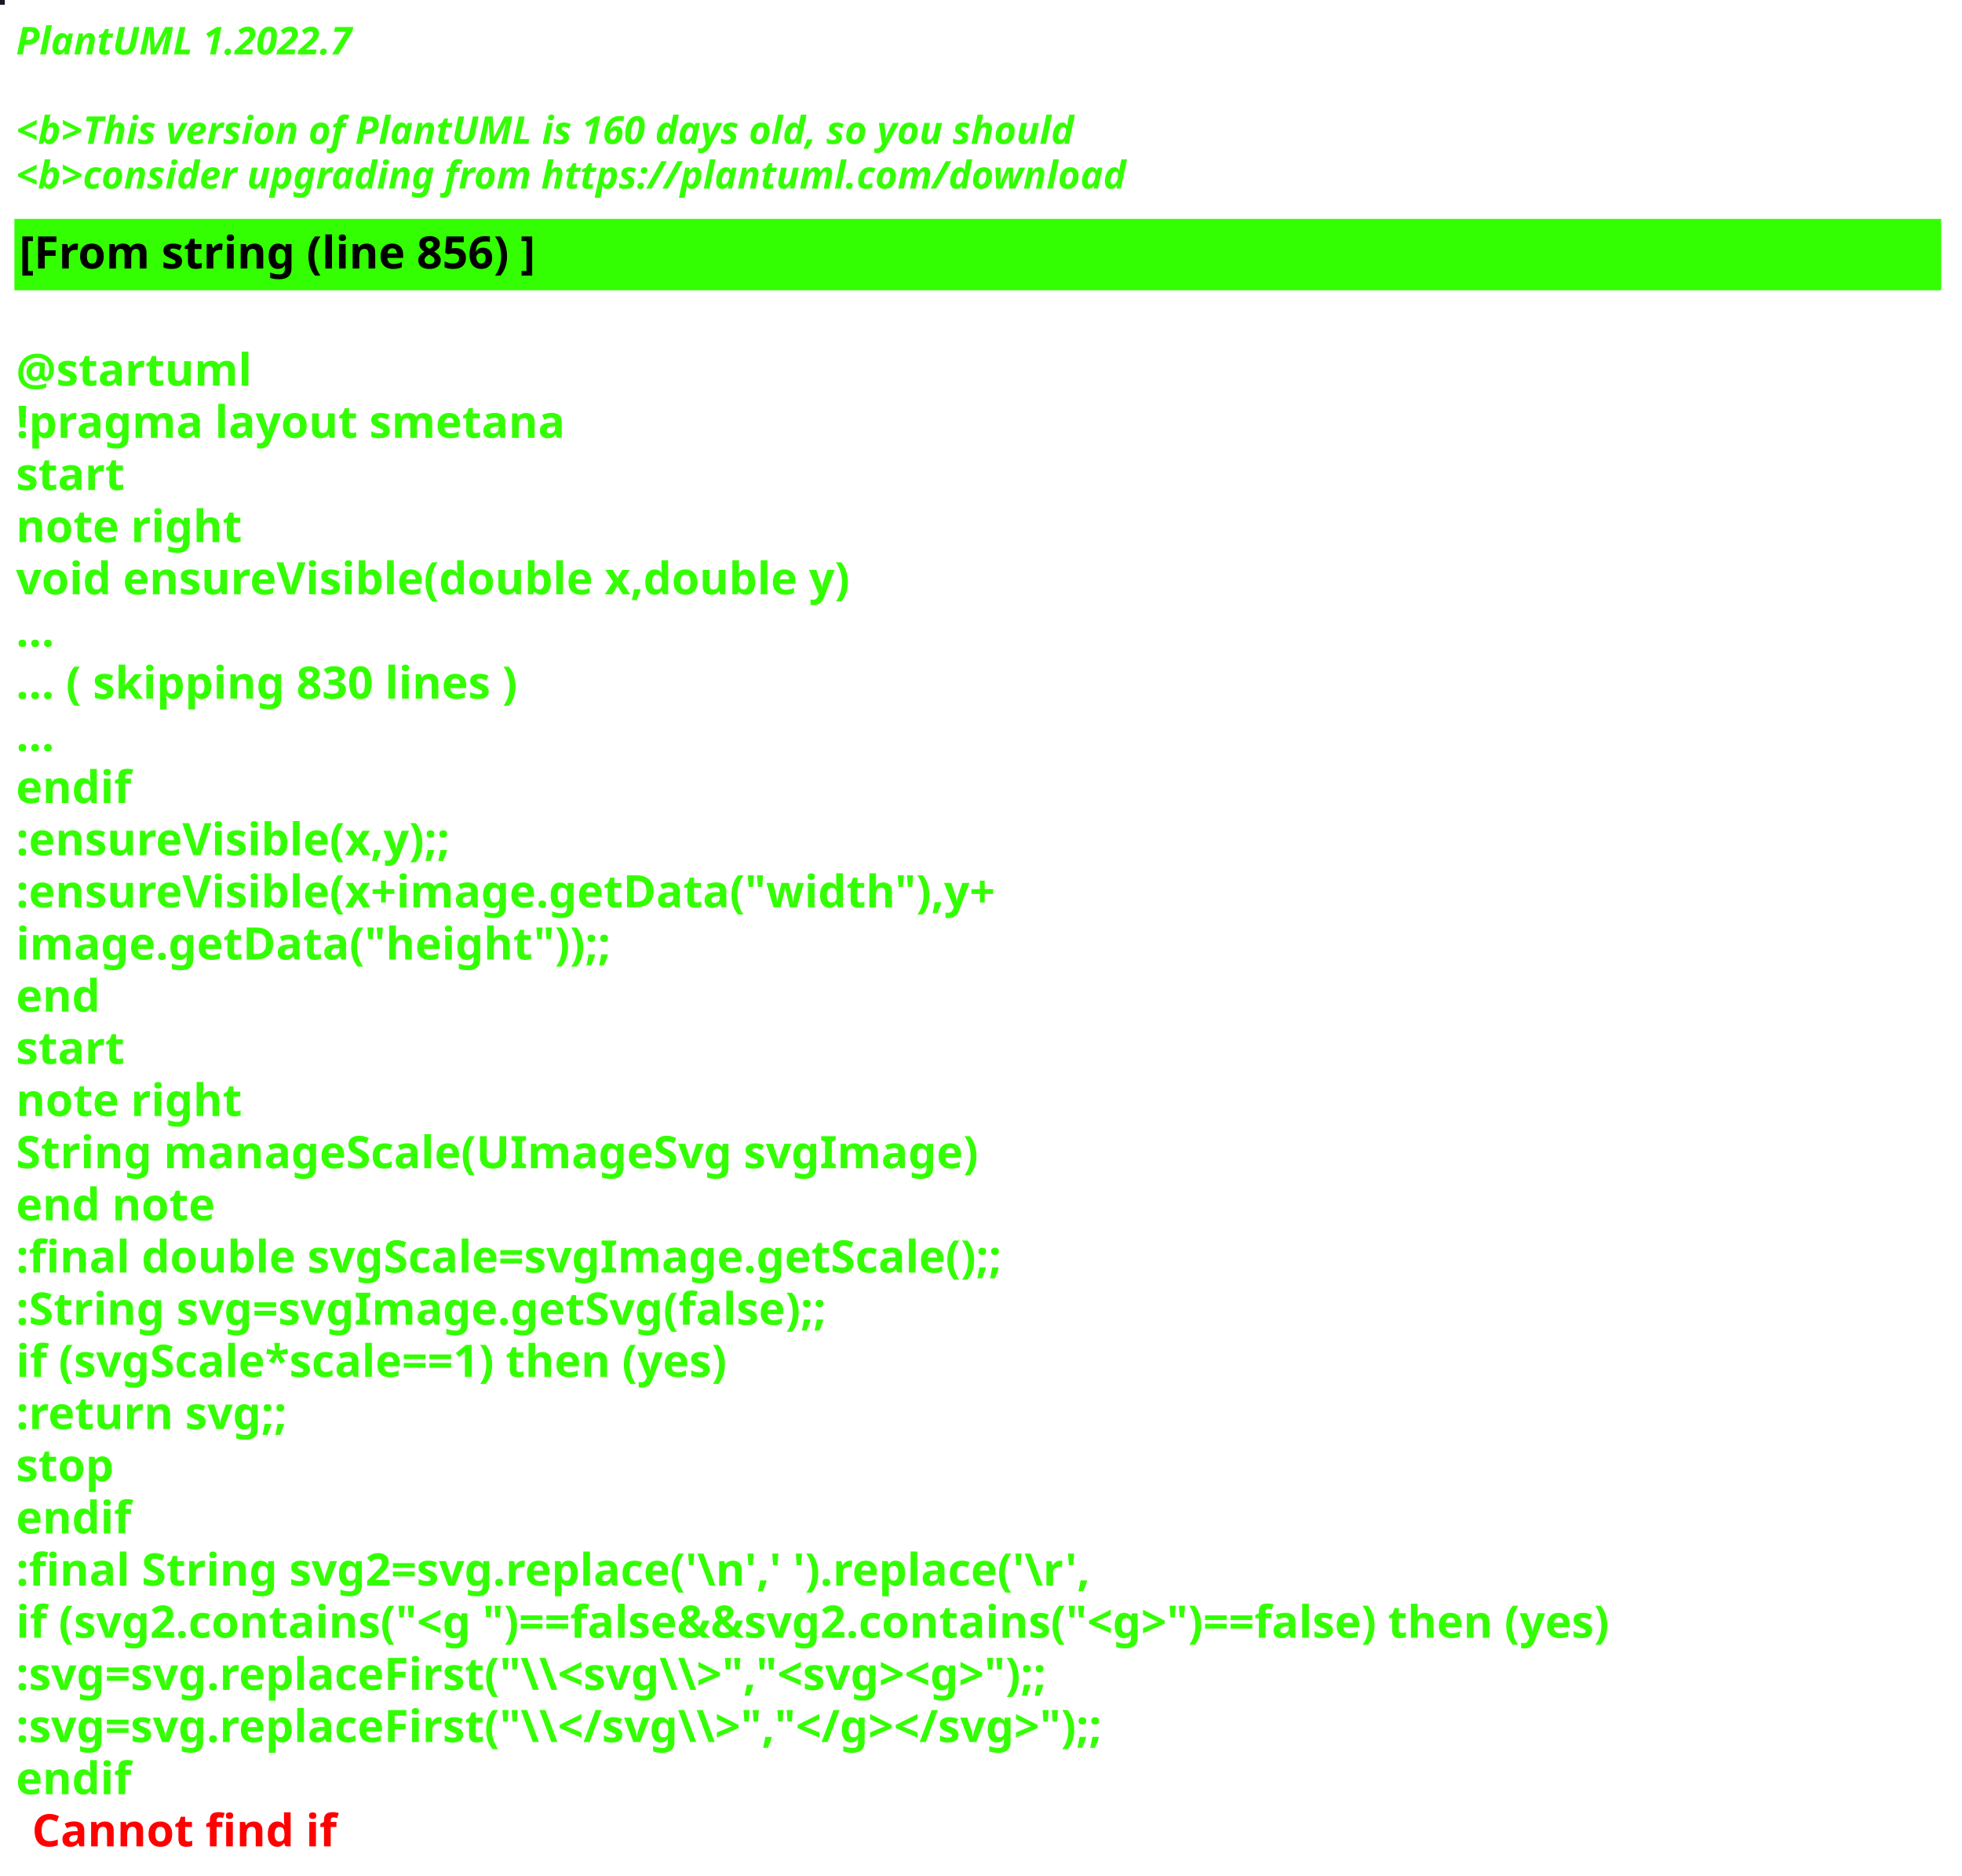
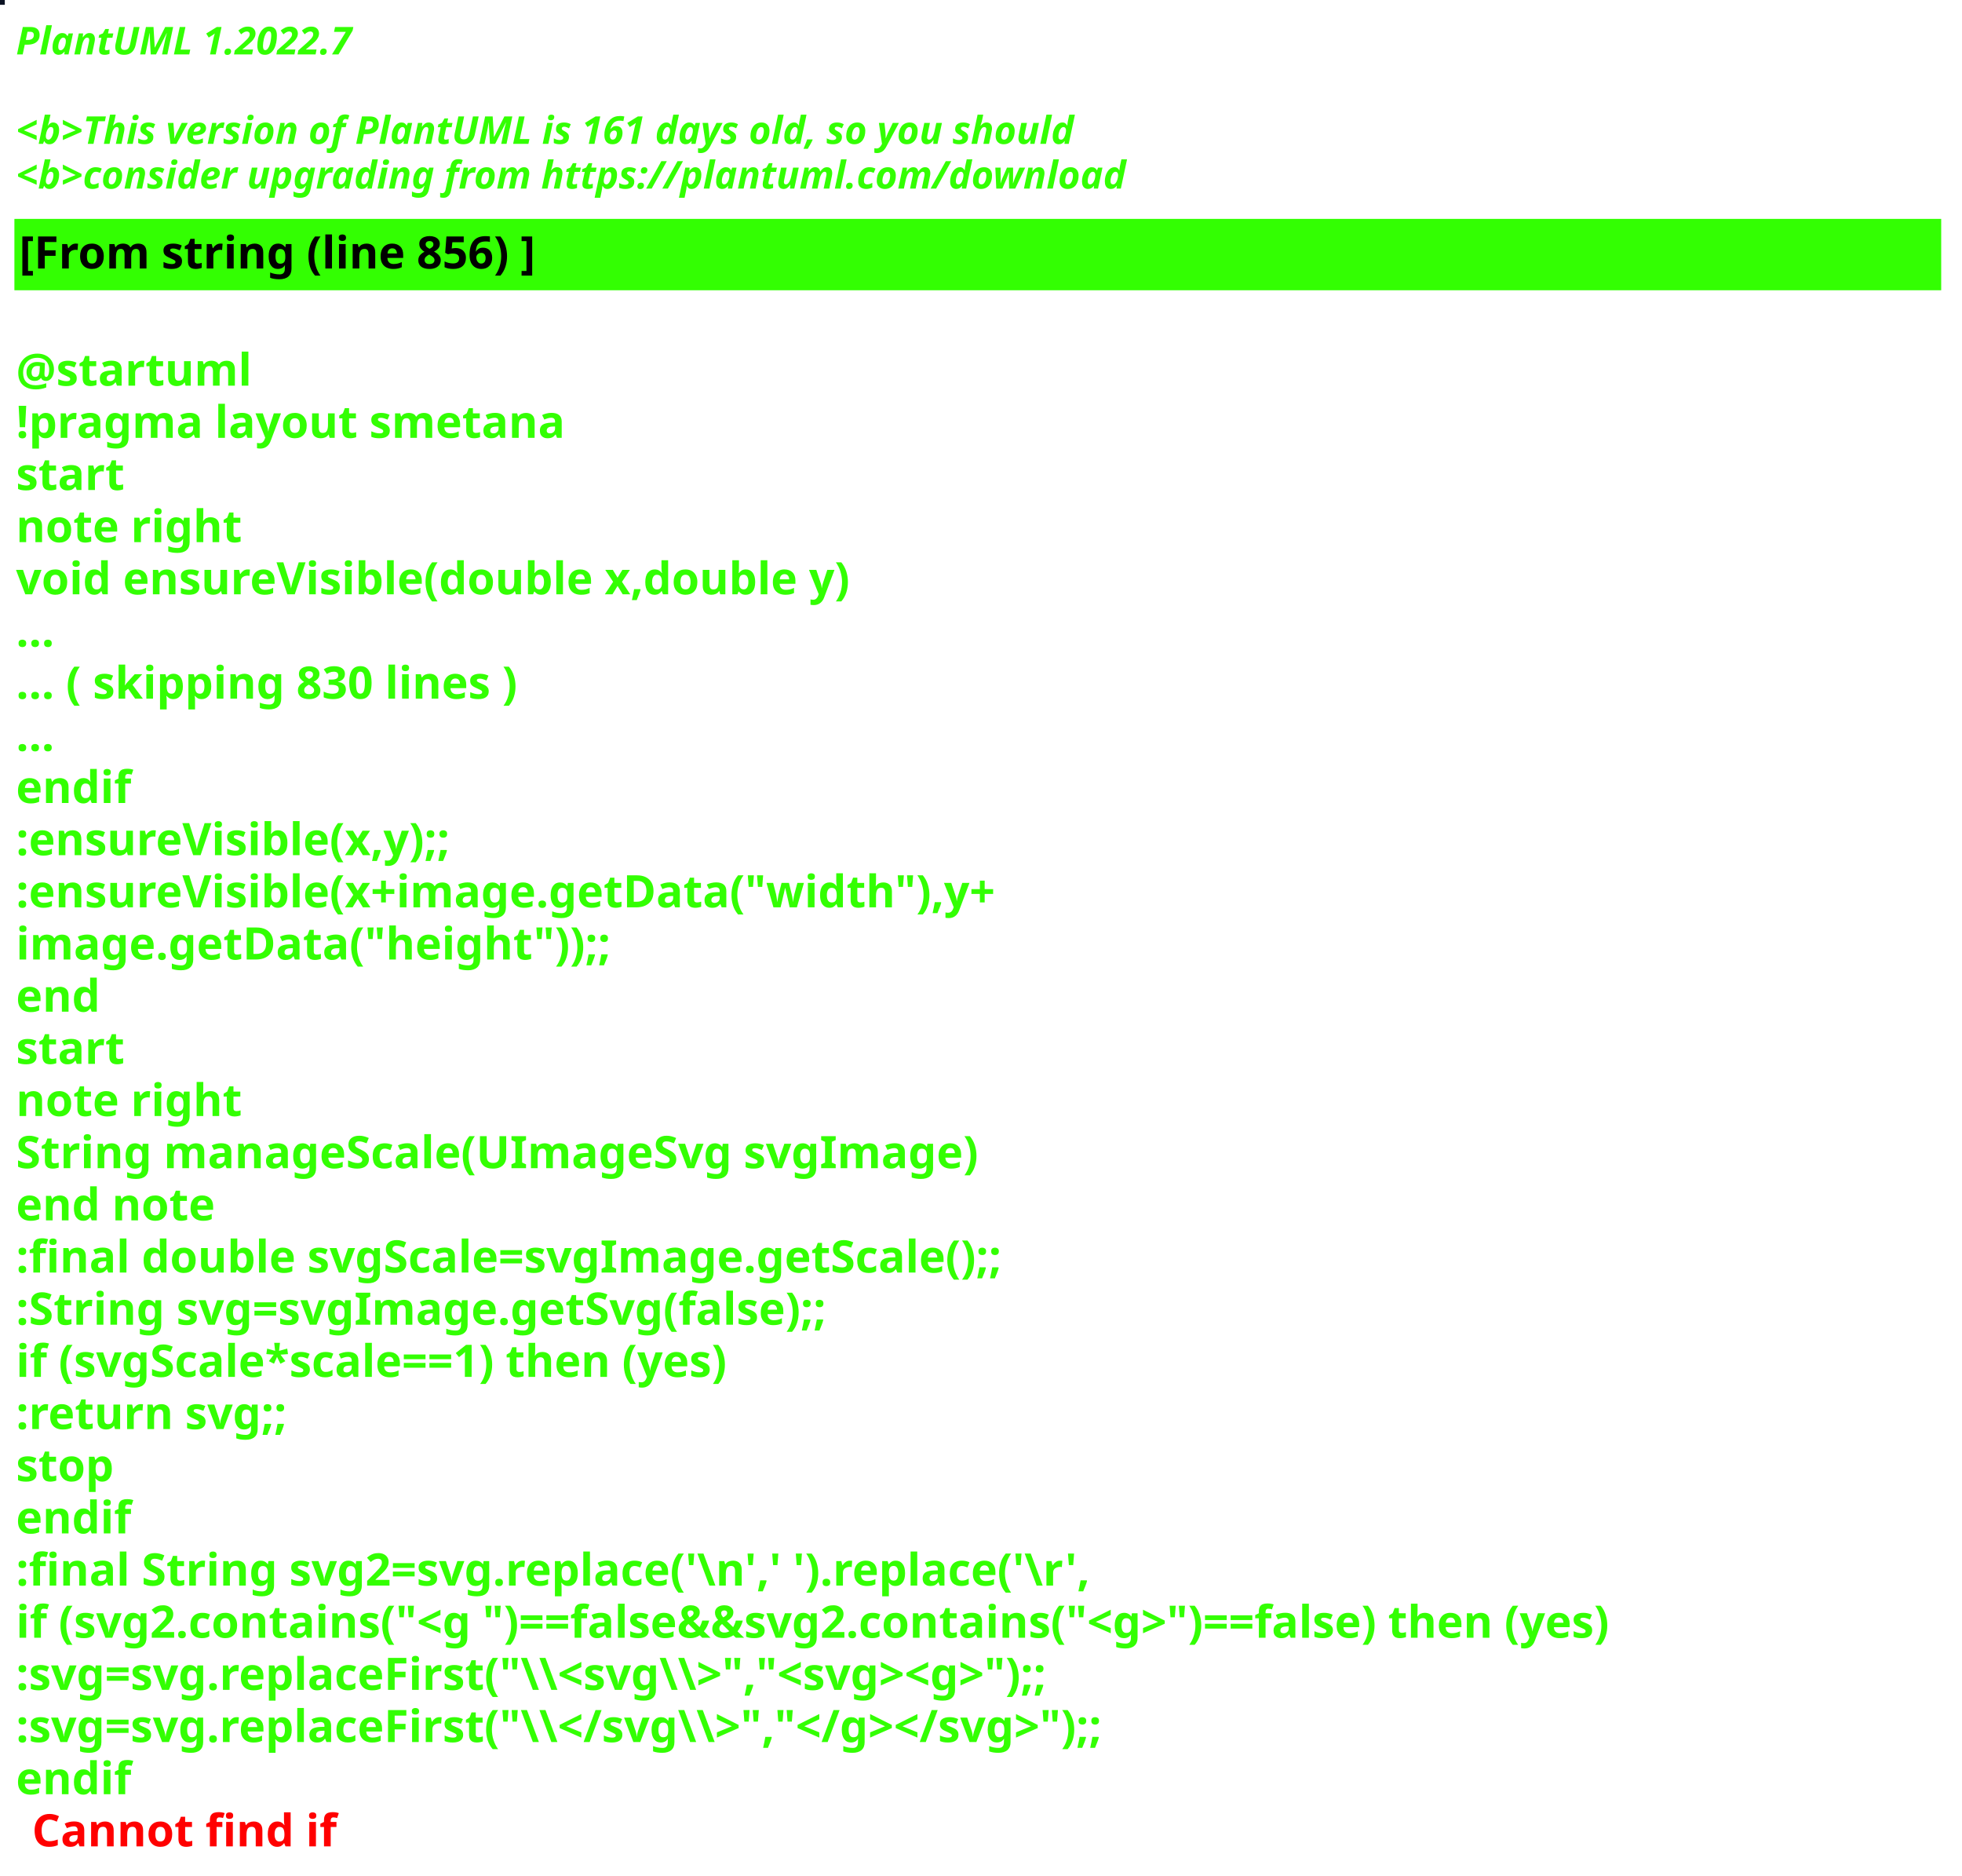
<svg xmlns="http://www.w3.org/2000/svg" contentStyleType="text/css" height="586px" preserveAspectRatio="none" style="width:613px;height:586px;background:#000000;" version="1.1" viewBox="0 0 613 586" width="613px" zoomAndPan="magnify">
  <defs />
  <g>
-     <rect fill="#1C1725" height="1" style="stroke:#1C1725;stroke-width:1.0;" width="1" x="0" y="0" />
+     <rect fill="#0B1323" height="1" style="stroke:#0B1323;stroke-width:1.0;" width="1" x="0" y="0" />
    <text fill="#33FF02" font-family="sans-serif" font-size="12" font-style="italic" font-weight="bold" lengthAdjust="spacing" textLength="127" x="5" y="17">PlantUML 1.2022.7</text>
    <text fill="#33FF02" font-family="sans-serif" font-size="12" font-style="italic" font-weight="bold" lengthAdjust="spacing" textLength="4" x="5" y="30.969"> </text>
-     <text fill="#33FF02" font-family="sans-serif" font-size="12" font-style="italic" font-weight="bold" lengthAdjust="spacing" textLength="399" x="5" y="44.938">&lt;b&gt;This version of PlantUML is 160 days old, so you should</text>
+     <text fill="#33FF02" font-family="sans-serif" font-size="12" font-style="italic" font-weight="bold" lengthAdjust="spacing" textLength="399" x="5" y="44.938">&lt;b&gt;This version of PlantUML is 161 days old, so you should</text>
    <text fill="#33FF02" font-family="sans-serif" font-size="12" font-style="italic" font-weight="bold" lengthAdjust="spacing" textLength="408" x="5" y="58.906">&lt;b&gt;consider upgrading from https://plantuml.com/download</text>
    <rect fill="#33FF02" height="21.297" style="stroke:#33FF02;stroke-width:1.0;" width="601" x="5" y="68.875" />
    <text fill="#000000" font-family="sans-serif" font-size="14" font-weight="bold" lengthAdjust="spacing" textLength="188" x="6" y="83.875">[From string (line 856) ]</text>
    <text fill="#33FF02" font-family="sans-serif" font-size="14" font-weight="bold" lengthAdjust="spacing" textLength="5" x="5" y="104.172"> </text>
    <text fill="#33FF02" font-family="sans-serif" font-size="14" font-weight="bold" lengthAdjust="spacing" textLength="79" x="5" y="120.469">@startuml</text>
    <text fill="#33FF02" font-family="sans-serif" font-size="14" font-weight="bold" lengthAdjust="spacing" textLength="190" x="5" y="136.766">!pragma layout smetana</text>
    <text fill="#33FF02" font-family="sans-serif" font-size="14" font-weight="bold" lengthAdjust="spacing" textLength="37" x="5" y="153.062">start</text>
    <text fill="#33FF02" font-family="sans-serif" font-size="14" font-weight="bold" lengthAdjust="spacing" textLength="78" x="5" y="169.359">note right</text>
    <text fill="#33FF02" font-family="sans-serif" font-size="14" font-weight="bold" lengthAdjust="spacing" textLength="299" x="5" y="185.656">void ensureVisible(double x,double y)</text>
    <text fill="#33FF02" font-family="sans-serif" font-size="14" font-weight="bold" lengthAdjust="spacing" textLength="15" x="5" y="201.953">...</text>
    <text fill="#33FF02" font-family="sans-serif" font-size="14" font-weight="bold" lengthAdjust="spacing" textLength="185" x="5" y="218.25">... ( skipping 830 lines )</text>
    <text fill="#33FF02" font-family="sans-serif" font-size="14" font-weight="bold" lengthAdjust="spacing" textLength="15" x="5" y="234.547">...</text>
    <text fill="#33FF02" font-family="sans-serif" font-size="14" font-weight="bold" lengthAdjust="spacing" textLength="40" x="5" y="250.844">endif</text>
    <text fill="#33FF02" font-family="sans-serif" font-size="14" font-weight="bold" lengthAdjust="spacing" textLength="161" x="5" y="267.141">:ensureVisible(x,y);;</text>
    <text fill="#33FF02" font-family="sans-serif" font-size="14" font-weight="bold" lengthAdjust="spacing" textLength="350" x="5" y="283.438">:ensureVisible(x+image.getData("width"),y+</text>
    <text fill="#33FF02" font-family="sans-serif" font-size="14" font-weight="bold" lengthAdjust="spacing" textLength="207" x="5" y="299.734">image.getData("height"));;</text>
    <text fill="#33FF02" font-family="sans-serif" font-size="14" font-weight="bold" lengthAdjust="spacing" textLength="30" x="5" y="316.031">end</text>
    <text fill="#33FF02" font-family="sans-serif" font-size="14" font-weight="bold" lengthAdjust="spacing" textLength="37" x="5" y="332.328">start</text>
    <text fill="#33FF02" font-family="sans-serif" font-size="14" font-weight="bold" lengthAdjust="spacing" textLength="78" x="5" y="348.625">note right</text>
    <text fill="#33FF02" font-family="sans-serif" font-size="14" font-weight="bold" lengthAdjust="spacing" textLength="335" x="5" y="364.922">String manageScale(UImageSvg svgImage)</text>
    <text fill="#33FF02" font-family="sans-serif" font-size="14" font-weight="bold" lengthAdjust="spacing" textLength="71" x="5" y="381.219">end note</text>
    <text fill="#33FF02" font-family="sans-serif" font-size="14" font-weight="bold" lengthAdjust="spacing" textLength="357" x="5" y="397.516">:final double svgScale=svgImage.getScale();;</text>
    <text fill="#33FF02" font-family="sans-serif" font-size="14" font-weight="bold" lengthAdjust="spacing" textLength="295" x="5" y="413.812">:String svg=svgImage.getSvg(false);;</text>
    <text fill="#33FF02" font-family="sans-serif" font-size="14" font-weight="bold" lengthAdjust="spacing" textLength="265" x="5" y="430.109">if (svgScale*scale==1) then (yes)</text>
    <text fill="#33FF02" font-family="sans-serif" font-size="14" font-weight="bold" lengthAdjust="spacing" textLength="101" x="5" y="446.406">:return svg;;</text>
    <text fill="#33FF02" font-family="sans-serif" font-size="14" font-weight="bold" lengthAdjust="spacing" textLength="35" x="5" y="462.703">stop</text>
    <text fill="#33FF02" font-family="sans-serif" font-size="14" font-weight="bold" lengthAdjust="spacing" textLength="40" x="5" y="479">endif</text>
    <text fill="#33FF02" font-family="sans-serif" font-size="14" font-weight="bold" lengthAdjust="spacing" textLength="386" x="5" y="495.297">:final String svg2=svg.replace('\n',' ').replace('\r',</text>
    <text fill="#33FF02" font-family="sans-serif" font-size="14" font-weight="bold" lengthAdjust="spacing" textLength="596" x="5" y="511.594">if (svg2.contains("&lt;g ")==false&amp;&amp;svg2.contains("&lt;g&gt;")==false) then (yes)</text>
    <text fill="#33FF02" font-family="sans-serif" font-size="14" font-weight="bold" lengthAdjust="spacing" textLength="388" x="5" y="527.891">:svg=svg.replaceFirst("\\&lt;svg\\&gt;","&lt;svg&gt;&lt;g&gt;");;</text>
    <text fill="#33FF02" font-family="sans-serif" font-size="14" font-weight="bold" lengthAdjust="spacing" textLength="403" x="5" y="544.188">:svg=svg.replaceFirst("\\&lt;/svg\\&gt;","&lt;/g&gt;&lt;/svg&gt;");;</text>
    <text fill="#33FF02" font-family="sans-serif" font-size="14" font-weight="bold" lengthAdjust="spacing" text-decoration="wavy underline" textLength="40" x="5" y="560.484">endif</text>
    <text fill="#FF0000" font-family="sans-serif" font-size="14" font-weight="bold" lengthAdjust="spacing" textLength="106" x="10" y="576.781">Cannot find if</text>
  </g>
</svg>
